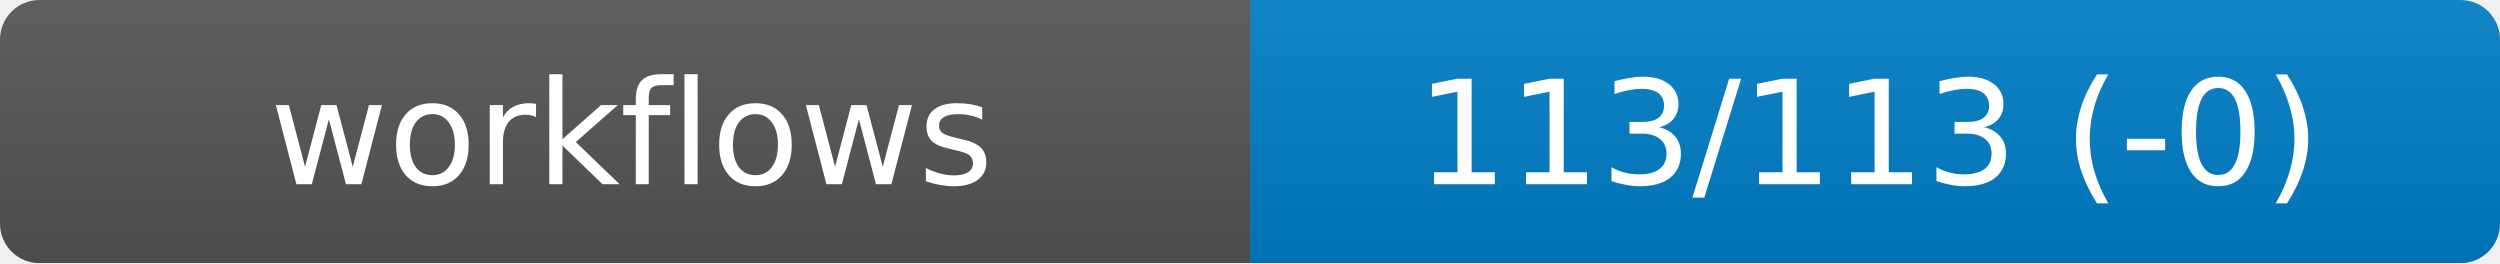
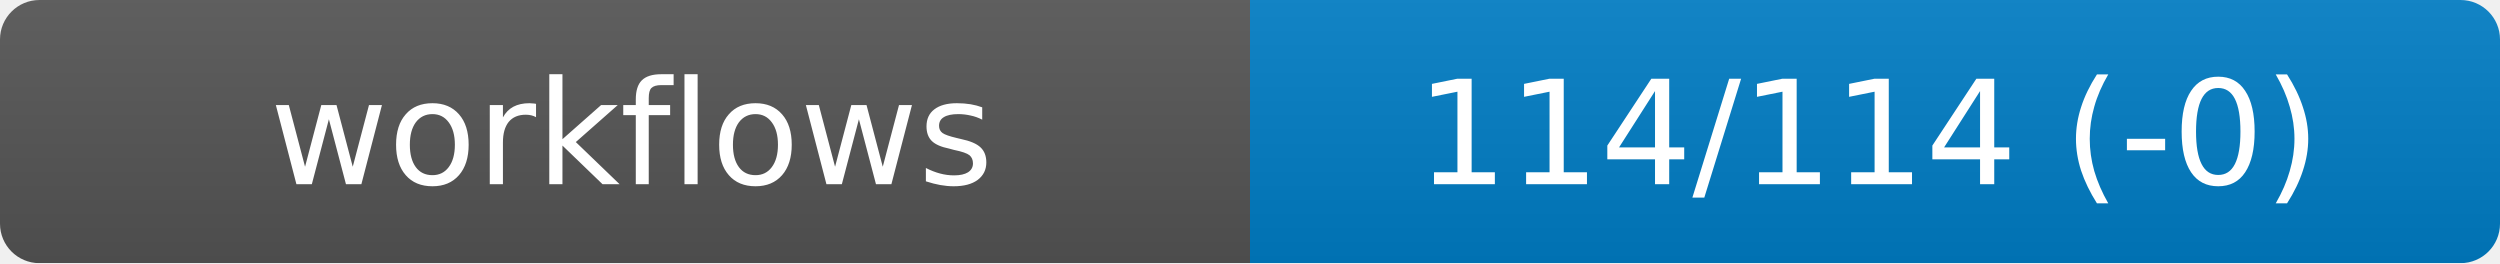
<svg xmlns="http://www.w3.org/2000/svg" width="190" height="20" role="img" aria-label="workflows">
  <linearGradient id="s" x2="0" y2="100%">
    <stop offset="0" stop-color="#bbb" stop-opacity=".1" />
    <stop offset="1" stop-opacity=".1" />
  </linearGradient>
  <mask id="m">
    <rect width="190" height="20" rx="3" fill="#fff" />
  </mask>
  <g mask="url(#m)">
    <rect width="95" height="20" fill="#555" />
    <rect x="95" width="95" height="20" fill="#007ec6" />
    <rect width="190" height="20" fill="url(#s)" />
  </g>
  <g fill="#fff" text-anchor="middle" font-family="DejaVu Sans,Verdana,Geneva,sans-serif" font-size="11">
    <text x="48" y="14">workflows</text>
-     <text id="val" x="142" y="14">113/113 (-0)</text>
+     <text id="val" x="142" y="14">114/114 (-0)</text>
  </g>
</svg>
